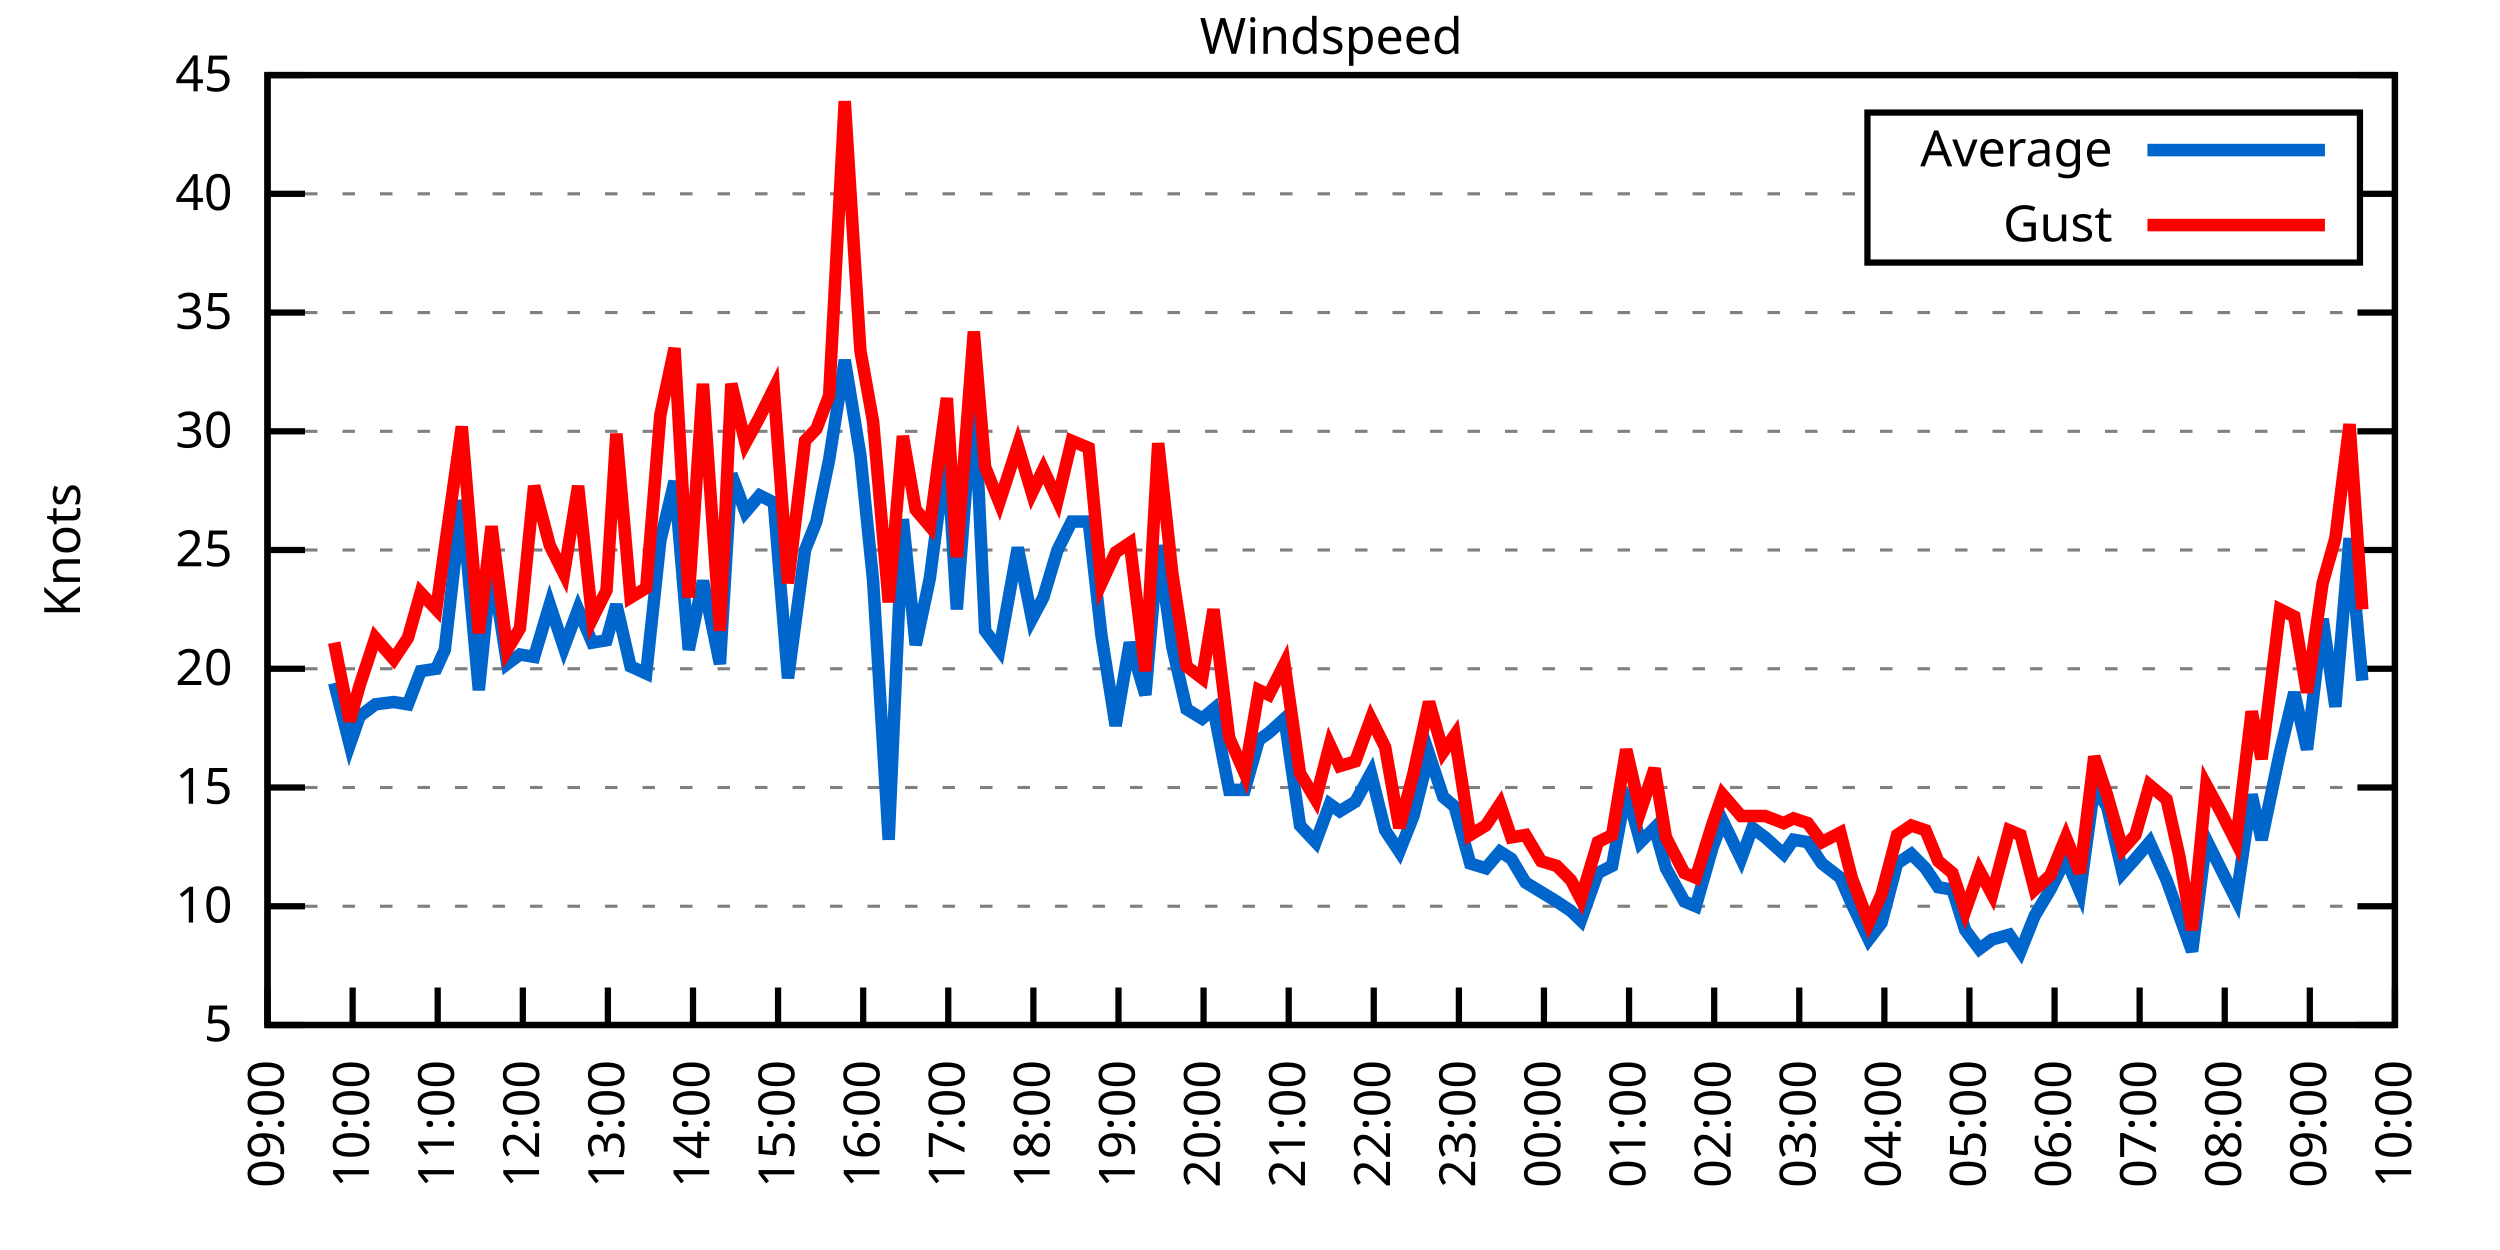
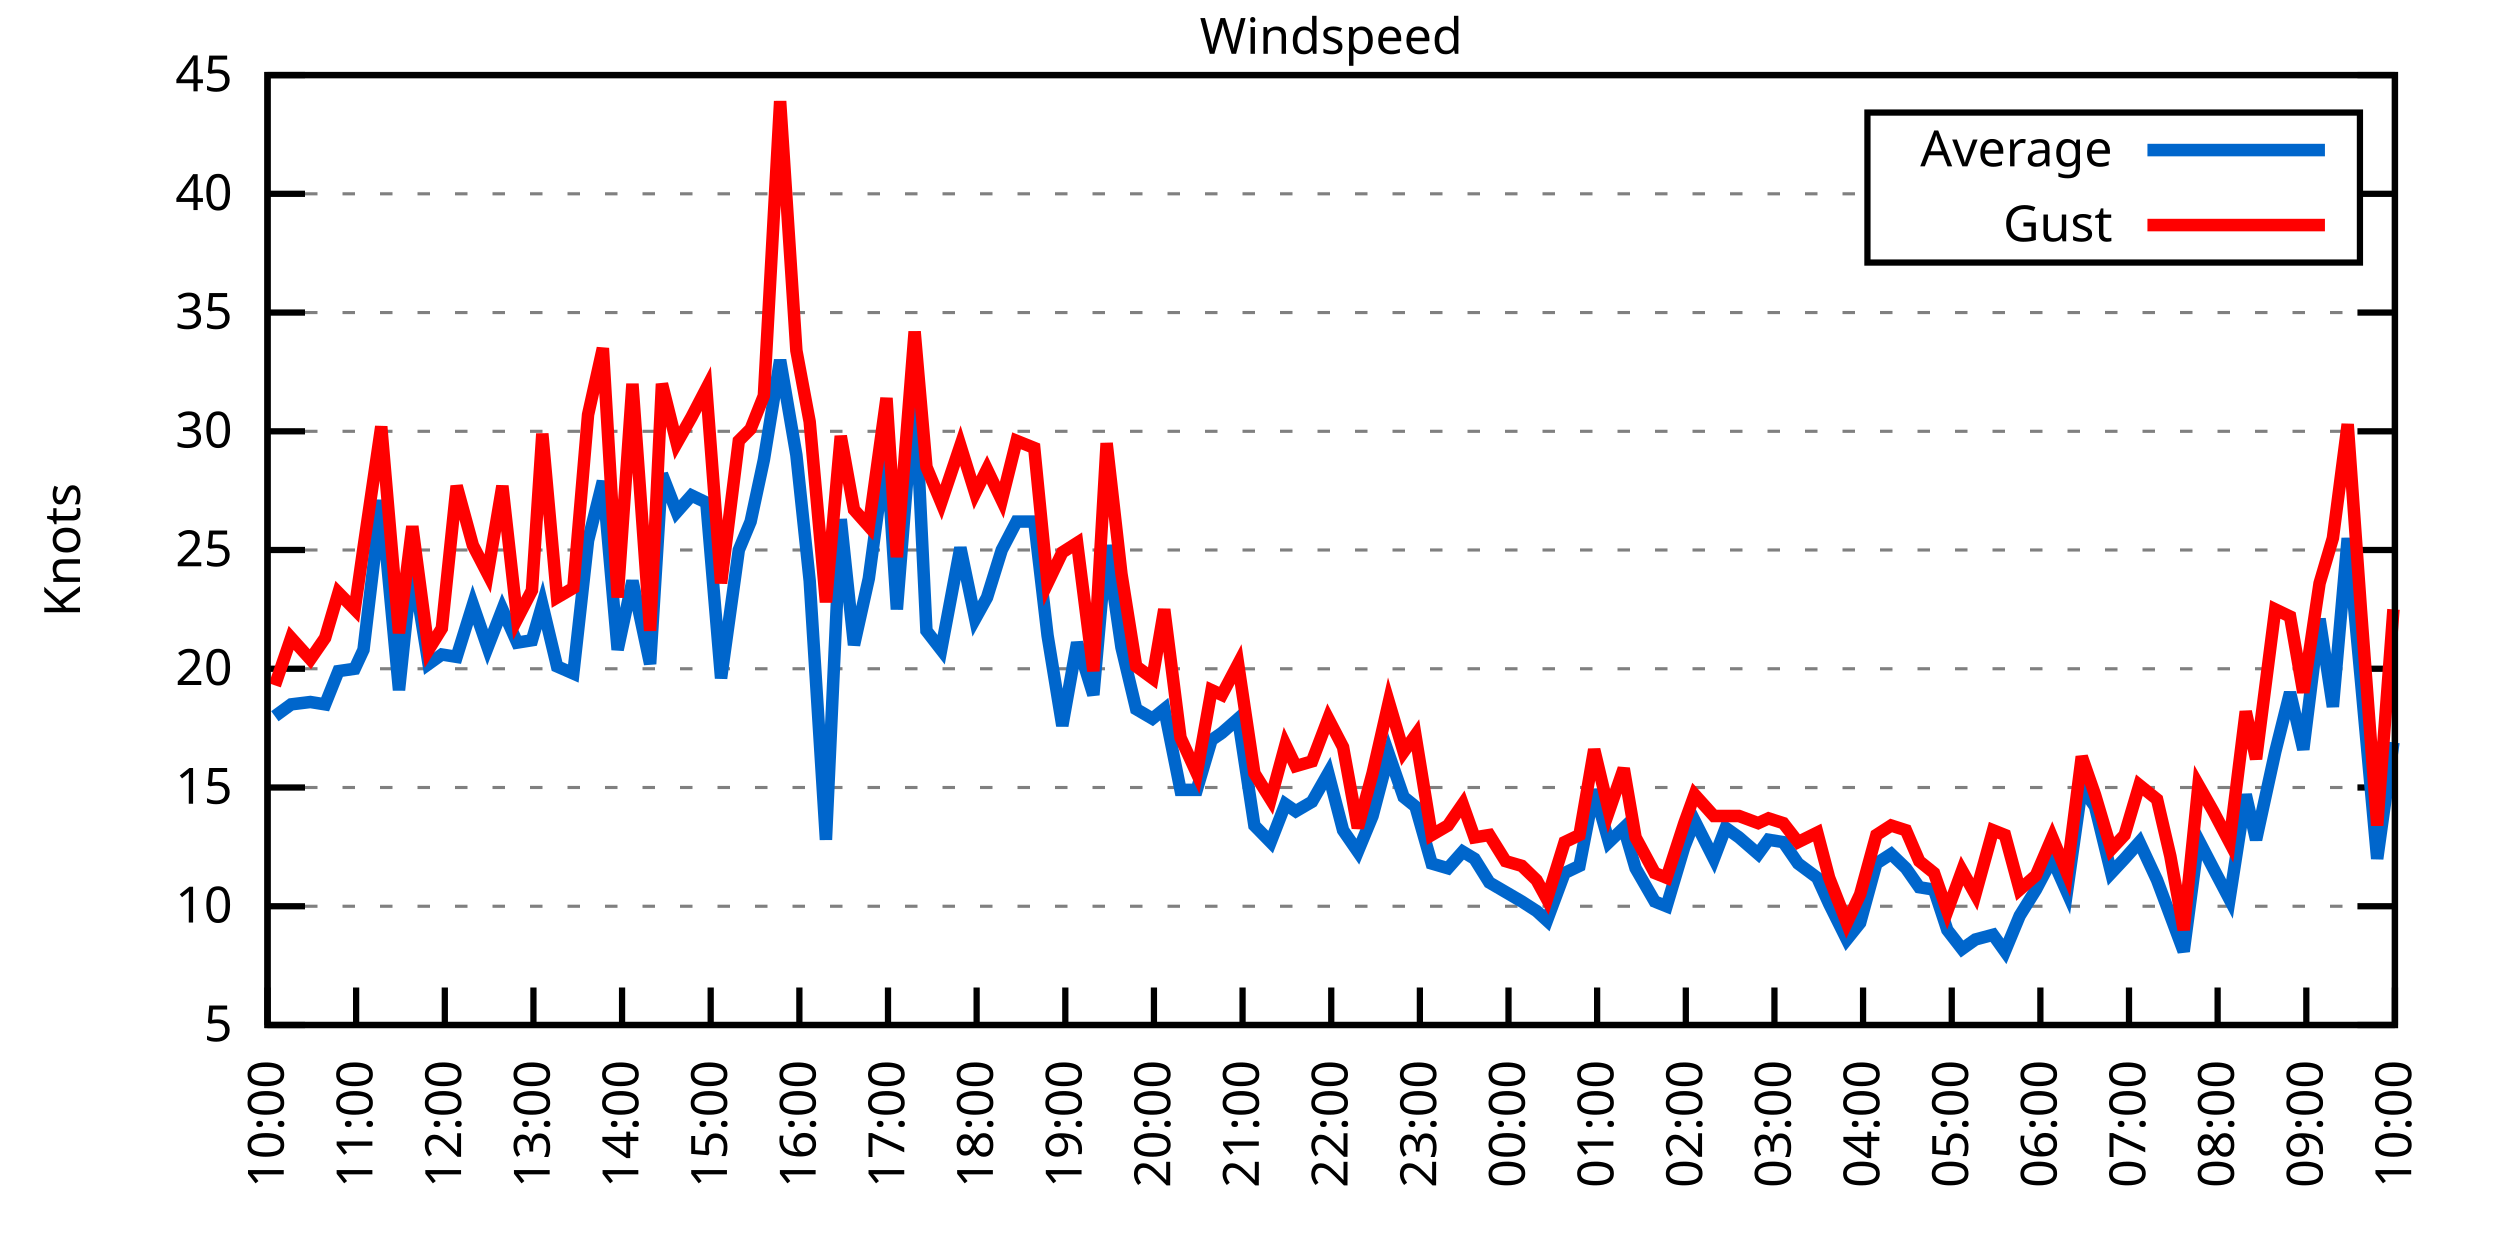
<svg xmlns="http://www.w3.org/2000/svg" xmlns:xlink="http://www.w3.org/1999/xlink" width="400" height="200" viewBox="0 0 400 200">
  <g id="gnuplot_canvas">
    <rect x="0" y="0" width="400" height="200" fill="none" />
    <defs>
      <circle id="gpDot" r="0.5" stroke-width="0.5" stroke="currentColor" />
      <path id="gpPt0" stroke-width="0.333" stroke="currentColor" d="M-1,0 h2 M0,-1 v2" />
      <path id="gpPt1" stroke-width="0.333" stroke="currentColor" d="M-1,-1 L1,1 M1,-1 L-1,1" />
      <path id="gpPt2" stroke-width="0.333" stroke="currentColor" d="M-1,0 L1,0 M0,-1 L0,1 M-1,-1 L1,1 M-1,1 L1,-1" />
      <rect id="gpPt3" stroke-width="0.333" stroke="currentColor" x="-1" y="-1" width="2" height="2" />
      <rect id="gpPt4" stroke-width="0.333" stroke="currentColor" fill="currentColor" x="-1" y="-1" width="2" height="2" />
      <circle id="gpPt5" stroke-width="0.333" stroke="currentColor" cx="0" cy="0" r="1" />
      <use xlink:href="#gpPt5" id="gpPt6" fill="currentColor" stroke="none" />
      <path id="gpPt7" stroke-width="0.333" stroke="currentColor" d="M0,-1.33 L-1.33,0.67 L1.33,0.67 z" />
      <use xlink:href="#gpPt7" id="gpPt8" fill="currentColor" stroke="none" />
      <use xlink:href="#gpPt7" id="gpPt9" stroke="currentColor" transform="rotate(180)" />
      <use xlink:href="#gpPt9" id="gpPt10" fill="currentColor" stroke="none" />
      <use xlink:href="#gpPt3" id="gpPt11" stroke="currentColor" transform="rotate(45)" />
      <use xlink:href="#gpPt11" id="gpPt12" fill="currentColor" stroke="none" />
      <path id="gpPt13" stroke-width="0.333" stroke="currentColor" d="M0,1.330 L1.265,0.411 L0.782,-1.067 L-0.782,-1.076 L-1.265,0.411 z" />
      <use xlink:href="#gpPt13" id="gpPt14" fill="currentColor" stroke="none" />
      <filter id="textbox" filterUnits="objectBoundingBox" x="0" y="0" height="1" width="1">
        <feFlood flood-color="white" flood-opacity="1" result="bgnd" />
        <feComposite in="SourceGraphic" in2="bgnd" operator="atop" />
      </filter>
      <filter id="greybox" filterUnits="objectBoundingBox" x="0" y="0" height="1" width="1">
        <feFlood flood-color="lightgrey" flood-opacity="1" result="grey" />
        <feComposite in="SourceGraphic" in2="grey" operator="atop" />
      </filter>
    </defs>
    <g fill="none" color="white" stroke="currentColor" stroke-width="1.00" stroke-linecap="butt" stroke-linejoin="miter">
</g>
    <g fill="none" color="black" stroke="currentColor" stroke-width="1.00" stroke-linecap="butt" stroke-linejoin="miter">
      <g stroke="none" shape-rendering="crispEdges">
        <polygon fill="rgb(255, 255, 255)" points="42.80,164.00 383.18,164.00 383.18,12.02 42.80,12.02 " />
      </g>
    </g>
    <g fill="none" color="black" stroke="currentColor" stroke-width="1.00" stroke-linecap="butt" stroke-linejoin="miter">
</g>
    <g fill="none" color="black" stroke="black" stroke-width="0.50" stroke-linecap="butt" stroke-linejoin="miter">
</g>
    <g fill="none" color="gray" stroke="currentColor" stroke-width="0.50" stroke-linecap="butt" stroke-linejoin="miter">
      <path stroke="gray" stroke-dasharray="2,4" class="gridline" d="M42.80,164.00 L383.19,164.00  " />
    </g>
    <g fill="none" color="gray" stroke="gray" stroke-width="1.00" stroke-linecap="butt" stroke-linejoin="miter">
</g>
    <g fill="none" color="black" stroke="currentColor" stroke-width="1.00" stroke-linecap="butt" stroke-linejoin="miter">
      <path stroke="black" d="M42.80,164.00 L48.80,164.00 M383.19,164.00 L377.19,164.00  " />
      <g transform="translate(37.20,166.60)" stroke="none" fill="black" font-family="Sans" font-size="8.00" text-anchor="end">
        <text>
          <tspan font-family="Sans"> 5</tspan>
        </text>
      </g>
    </g>
    <g fill="none" color="black" stroke="currentColor" stroke-width="1.00" stroke-linecap="butt" stroke-linejoin="miter">
</g>
    <g fill="none" color="black" stroke="black" stroke-width="0.50" stroke-linecap="butt" stroke-linejoin="miter">
</g>
    <g fill="none" color="gray" stroke="currentColor" stroke-width="0.50" stroke-linecap="butt" stroke-linejoin="miter">
      <path stroke="gray" stroke-dasharray="2,4" class="gridline" d="M42.80,145.00 L383.19,145.00  " />
    </g>
    <g fill="none" color="gray" stroke="gray" stroke-width="1.00" stroke-linecap="butt" stroke-linejoin="miter">
</g>
    <g fill="none" color="black" stroke="currentColor" stroke-width="1.00" stroke-linecap="butt" stroke-linejoin="miter">
      <path stroke="black" d="M42.80,145.00 L48.80,145.00 M383.19,145.00 L377.19,145.00  " />
      <g transform="translate(37.20,147.60)" stroke="none" fill="black" font-family="Sans" font-size="8.00" text-anchor="end">
        <text>
          <tspan font-family="Sans"> 10</tspan>
        </text>
      </g>
    </g>
    <g fill="none" color="black" stroke="currentColor" stroke-width="1.00" stroke-linecap="butt" stroke-linejoin="miter">
</g>
    <g fill="none" color="black" stroke="black" stroke-width="0.50" stroke-linecap="butt" stroke-linejoin="miter">
</g>
    <g fill="none" color="gray" stroke="currentColor" stroke-width="0.50" stroke-linecap="butt" stroke-linejoin="miter">
      <path stroke="gray" stroke-dasharray="2,4" class="gridline" d="M42.80,126.00 L383.19,126.00  " />
    </g>
    <g fill="none" color="gray" stroke="gray" stroke-width="1.00" stroke-linecap="butt" stroke-linejoin="miter">
</g>
    <g fill="none" color="black" stroke="currentColor" stroke-width="1.00" stroke-linecap="butt" stroke-linejoin="miter">
      <path stroke="black" d="M42.80,126.00 L48.80,126.00 M383.19,126.00 L377.19,126.00  " />
      <g transform="translate(37.20,128.60)" stroke="none" fill="black" font-family="Sans" font-size="8.00" text-anchor="end">
        <text>
          <tspan font-family="Sans"> 15</tspan>
        </text>
      </g>
    </g>
    <g fill="none" color="black" stroke="currentColor" stroke-width="1.00" stroke-linecap="butt" stroke-linejoin="miter">
</g>
    <g fill="none" color="black" stroke="black" stroke-width="0.50" stroke-linecap="butt" stroke-linejoin="miter">
</g>
    <g fill="none" color="gray" stroke="currentColor" stroke-width="0.50" stroke-linecap="butt" stroke-linejoin="miter">
      <path stroke="gray" stroke-dasharray="2,4" class="gridline" d="M42.80,107.00 L383.19,107.00  " />
    </g>
    <g fill="none" color="gray" stroke="gray" stroke-width="1.00" stroke-linecap="butt" stroke-linejoin="miter">
</g>
    <g fill="none" color="black" stroke="currentColor" stroke-width="1.00" stroke-linecap="butt" stroke-linejoin="miter">
      <path stroke="black" d="M42.80,107.00 L48.80,107.00 M383.19,107.00 L377.19,107.00  " />
      <g transform="translate(37.20,109.60)" stroke="none" fill="black" font-family="Sans" font-size="8.00" text-anchor="end">
        <text>
          <tspan font-family="Sans"> 20</tspan>
        </text>
      </g>
    </g>
    <g fill="none" color="black" stroke="currentColor" stroke-width="1.00" stroke-linecap="butt" stroke-linejoin="miter">
</g>
    <g fill="none" color="black" stroke="black" stroke-width="0.50" stroke-linecap="butt" stroke-linejoin="miter">
</g>
    <g fill="none" color="gray" stroke="currentColor" stroke-width="0.50" stroke-linecap="butt" stroke-linejoin="miter">
      <path stroke="gray" stroke-dasharray="2,4" class="gridline" d="M42.80,88.00 L383.19,88.00  " />
    </g>
    <g fill="none" color="gray" stroke="gray" stroke-width="1.00" stroke-linecap="butt" stroke-linejoin="miter">
</g>
    <g fill="none" color="black" stroke="currentColor" stroke-width="1.00" stroke-linecap="butt" stroke-linejoin="miter">
      <path stroke="black" d="M42.80,88.00 L48.80,88.00 M383.19,88.00 L377.19,88.00  " />
      <g transform="translate(37.20,90.60)" stroke="none" fill="black" font-family="Sans" font-size="8.00" text-anchor="end">
        <text>
          <tspan font-family="Sans"> 25</tspan>
        </text>
      </g>
    </g>
    <g fill="none" color="black" stroke="currentColor" stroke-width="1.00" stroke-linecap="butt" stroke-linejoin="miter">
</g>
    <g fill="none" color="black" stroke="black" stroke-width="0.50" stroke-linecap="butt" stroke-linejoin="miter">
</g>
    <g fill="none" color="gray" stroke="currentColor" stroke-width="0.50" stroke-linecap="butt" stroke-linejoin="miter">
      <path stroke="gray" stroke-dasharray="2,4" class="gridline" d="M42.80,69.01 L383.19,69.01  " />
    </g>
    <g fill="none" color="gray" stroke="gray" stroke-width="1.00" stroke-linecap="butt" stroke-linejoin="miter">
</g>
    <g fill="none" color="black" stroke="currentColor" stroke-width="1.00" stroke-linecap="butt" stroke-linejoin="miter">
      <path stroke="black" d="M42.80,69.01 L48.80,69.01 M383.19,69.01 L377.19,69.01  " />
      <g transform="translate(37.20,71.61)" stroke="none" fill="black" font-family="Sans" font-size="8.00" text-anchor="end">
        <text>
          <tspan font-family="Sans"> 30</tspan>
        </text>
      </g>
    </g>
    <g fill="none" color="black" stroke="currentColor" stroke-width="1.00" stroke-linecap="butt" stroke-linejoin="miter">
</g>
    <g fill="none" color="black" stroke="black" stroke-width="0.50" stroke-linecap="butt" stroke-linejoin="miter">
</g>
    <g fill="none" color="gray" stroke="currentColor" stroke-width="0.50" stroke-linecap="butt" stroke-linejoin="miter">
      <path stroke="gray" stroke-dasharray="2,4" class="gridline" d="M42.80,50.01 L383.19,50.01  " />
    </g>
    <g fill="none" color="gray" stroke="gray" stroke-width="1.00" stroke-linecap="butt" stroke-linejoin="miter">
</g>
    <g fill="none" color="black" stroke="currentColor" stroke-width="1.00" stroke-linecap="butt" stroke-linejoin="miter">
      <path stroke="black" d="M42.80,50.01 L48.80,50.01 M383.19,50.01 L377.19,50.01  " />
      <g transform="translate(37.20,52.61)" stroke="none" fill="black" font-family="Sans" font-size="8.00" text-anchor="end">
        <text>
          <tspan font-family="Sans"> 35</tspan>
        </text>
      </g>
    </g>
    <g fill="none" color="black" stroke="currentColor" stroke-width="1.00" stroke-linecap="butt" stroke-linejoin="miter">
</g>
    <g fill="none" color="black" stroke="black" stroke-width="0.50" stroke-linecap="butt" stroke-linejoin="miter">
</g>
    <g fill="none" color="gray" stroke="currentColor" stroke-width="0.50" stroke-linecap="butt" stroke-linejoin="miter">
      <path stroke="gray" stroke-dasharray="2,4" class="gridline" d="M42.80,31.01 L298.79,31.01 M377.59,31.01 L383.19,31.01  " />
    </g>
    <g fill="none" color="gray" stroke="gray" stroke-width="1.00" stroke-linecap="butt" stroke-linejoin="miter">
</g>
    <g fill="none" color="black" stroke="currentColor" stroke-width="1.00" stroke-linecap="butt" stroke-linejoin="miter">
      <path stroke="black" d="M42.80,31.01 L48.80,31.01 M383.19,31.01 L377.19,31.01  " />
      <g transform="translate(37.20,33.61)" stroke="none" fill="black" font-family="Sans" font-size="8.00" text-anchor="end">
        <text>
          <tspan font-family="Sans"> 40</tspan>
        </text>
      </g>
    </g>
    <g fill="none" color="black" stroke="currentColor" stroke-width="1.00" stroke-linecap="butt" stroke-linejoin="miter">
</g>
    <g fill="none" color="black" stroke="black" stroke-width="0.50" stroke-linecap="butt" stroke-linejoin="miter">
</g>
    <g fill="none" color="gray" stroke="currentColor" stroke-width="0.50" stroke-linecap="butt" stroke-linejoin="miter">
      <path stroke="gray" stroke-dasharray="2,4" class="gridline" d="M42.80,12.01 L383.19,12.01  " />
    </g>
    <g fill="none" color="gray" stroke="gray" stroke-width="1.00" stroke-linecap="butt" stroke-linejoin="miter">
</g>
    <g fill="none" color="black" stroke="currentColor" stroke-width="1.00" stroke-linecap="butt" stroke-linejoin="miter">
      <path stroke="black" d="M42.80,12.01 L48.80,12.01 M383.19,12.01 L377.19,12.01  " />
      <g transform="translate(37.20,14.61)" stroke="none" fill="black" font-family="Sans" font-size="8.00" text-anchor="end">
        <text>
          <tspan font-family="Sans"> 45</tspan>
        </text>
      </g>
    </g>
    <g fill="none" color="black" stroke="currentColor" stroke-width="1.00" stroke-linecap="butt" stroke-linejoin="miter">
      <path stroke="black" d="M42.80,164.00 L42.80,158.00  " />
      <g transform="translate(45.40,169.60) rotate(270.00)" stroke="none" fill="black" font-family="Sans" font-size="8.00" text-anchor="end">
        <text>
-           <tspan font-family="Sans">09:00</tspan>
-         </text>
-       </g>
-     </g>
-     <g fill="none" color="black" stroke="currentColor" stroke-width="1.00" stroke-linecap="butt" stroke-linejoin="miter">
-       <path stroke="black" d="M56.42,164.00 L56.42,158.00  " />
-       <g transform="translate(59.02,169.60) rotate(270.00)" stroke="none" fill="black" font-family="Sans" font-size="8.00" text-anchor="end">
-         <text>
          <tspan font-family="Sans">10:00</tspan>
        </text>
      </g>
    </g>
    <g fill="none" color="black" stroke="currentColor" stroke-width="1.00" stroke-linecap="butt" stroke-linejoin="miter">
-       <path stroke="black" d="M70.03,164.00 L70.03,158.00  " />
-       <g transform="translate(72.63,169.60) rotate(270.00)" stroke="none" fill="black" font-family="Sans" font-size="8.00" text-anchor="end">
+       <path stroke="black" d="M56.98,164.00 L56.98,158.00  " />
+       <g transform="translate(59.58,169.60) rotate(270.00)" stroke="none" fill="black" font-family="Sans" font-size="8.00" text-anchor="end">
        <text>
          <tspan font-family="Sans">11:00</tspan>
        </text>
      </g>
    </g>
    <g fill="none" color="black" stroke="currentColor" stroke-width="1.00" stroke-linecap="butt" stroke-linejoin="miter">
-       <path stroke="black" d="M83.65,164.00 L83.65,158.00  " />
-       <g transform="translate(86.25,169.60) rotate(270.00)" stroke="none" fill="black" font-family="Sans" font-size="8.00" text-anchor="end">
+       <path stroke="black" d="M71.17,164.00 L71.17,158.00  " />
+       <g transform="translate(73.77,169.60) rotate(270.00)" stroke="none" fill="black" font-family="Sans" font-size="8.00" text-anchor="end">
        <text>
          <tspan font-family="Sans">12:00</tspan>
        </text>
      </g>
    </g>
    <g fill="none" color="black" stroke="currentColor" stroke-width="1.00" stroke-linecap="butt" stroke-linejoin="miter">
-       <path stroke="black" d="M97.26,164.00 L97.26,158.00  " />
-       <g transform="translate(99.86,169.60) rotate(270.00)" stroke="none" fill="black" font-family="Sans" font-size="8.00" text-anchor="end">
+       <path stroke="black" d="M85.35,164.00 L85.35,158.00  " />
+       <g transform="translate(87.95,169.60) rotate(270.00)" stroke="none" fill="black" font-family="Sans" font-size="8.00" text-anchor="end">
        <text>
          <tspan font-family="Sans">13:00</tspan>
        </text>
      </g>
    </g>
    <g fill="none" color="black" stroke="currentColor" stroke-width="1.00" stroke-linecap="butt" stroke-linejoin="miter">
-       <path stroke="black" d="M110.88,164.00 L110.88,158.00  " />
-       <g transform="translate(113.48,169.60) rotate(270.00)" stroke="none" fill="black" font-family="Sans" font-size="8.00" text-anchor="end">
+       <path stroke="black" d="M99.53,164.00 L99.53,158.00  " />
+       <g transform="translate(102.13,169.60) rotate(270.00)" stroke="none" fill="black" font-family="Sans" font-size="8.00" text-anchor="end">
        <text>
          <tspan font-family="Sans">14:00</tspan>
        </text>
      </g>
    </g>
    <g fill="none" color="black" stroke="currentColor" stroke-width="1.00" stroke-linecap="butt" stroke-linejoin="miter">
-       <path stroke="black" d="M124.49,164.00 L124.49,158.00  " />
-       <g transform="translate(127.09,169.60) rotate(270.00)" stroke="none" fill="black" font-family="Sans" font-size="8.00" text-anchor="end">
+       <path stroke="black" d="M113.71,164.00 L113.71,158.00  " />
+       <g transform="translate(116.31,169.60) rotate(270.00)" stroke="none" fill="black" font-family="Sans" font-size="8.00" text-anchor="end">
        <text>
          <tspan font-family="Sans">15:00</tspan>
        </text>
      </g>
    </g>
    <g fill="none" color="black" stroke="currentColor" stroke-width="1.00" stroke-linecap="butt" stroke-linejoin="miter">
-       <path stroke="black" d="M138.11,164.00 L138.11,158.00  " />
-       <g transform="translate(140.71,169.60) rotate(270.00)" stroke="none" fill="black" font-family="Sans" font-size="8.00" text-anchor="end">
+       <path stroke="black" d="M127.90,164.00 L127.90,158.00  " />
+       <g transform="translate(130.50,169.60) rotate(270.00)" stroke="none" fill="black" font-family="Sans" font-size="8.00" text-anchor="end">
        <text>
          <tspan font-family="Sans">16:00</tspan>
        </text>
      </g>
    </g>
    <g fill="none" color="black" stroke="currentColor" stroke-width="1.00" stroke-linecap="butt" stroke-linejoin="miter">
-       <path stroke="black" d="M151.72,164.00 L151.72,158.00  " />
-       <g transform="translate(154.32,169.60) rotate(270.00)" stroke="none" fill="black" font-family="Sans" font-size="8.00" text-anchor="end">
+       <path stroke="black" d="M142.08,164.00 L142.08,158.00  " />
+       <g transform="translate(144.68,169.60) rotate(270.00)" stroke="none" fill="black" font-family="Sans" font-size="8.00" text-anchor="end">
        <text>
          <tspan font-family="Sans">17:00</tspan>
        </text>
      </g>
    </g>
    <g fill="none" color="black" stroke="currentColor" stroke-width="1.00" stroke-linecap="butt" stroke-linejoin="miter">
-       <path stroke="black" d="M165.34,164.00 L165.34,158.00  " />
-       <g transform="translate(167.94,169.60) rotate(270.00)" stroke="none" fill="black" font-family="Sans" font-size="8.00" text-anchor="end">
+       <path stroke="black" d="M156.26,164.00 L156.26,158.00  " />
+       <g transform="translate(158.86,169.60) rotate(270.00)" stroke="none" fill="black" font-family="Sans" font-size="8.00" text-anchor="end">
        <text>
          <tspan font-family="Sans">18:00</tspan>
        </text>
      </g>
    </g>
    <g fill="none" color="black" stroke="currentColor" stroke-width="1.00" stroke-linecap="butt" stroke-linejoin="miter">
-       <path stroke="black" d="M178.96,164.00 L178.96,158.00  " />
-       <g transform="translate(181.56,169.60) rotate(270.00)" stroke="none" fill="black" font-family="Sans" font-size="8.00" text-anchor="end">
+       <path stroke="black" d="M170.45,164.00 L170.45,158.00  " />
+       <g transform="translate(173.05,169.60) rotate(270.00)" stroke="none" fill="black" font-family="Sans" font-size="8.00" text-anchor="end">
        <text>
          <tspan font-family="Sans">19:00</tspan>
        </text>
      </g>
    </g>
    <g fill="none" color="black" stroke="currentColor" stroke-width="1.00" stroke-linecap="butt" stroke-linejoin="miter">
-       <path stroke="black" d="M192.57,164.00 L192.57,158.00  " />
-       <g transform="translate(195.17,169.60) rotate(270.00)" stroke="none" fill="black" font-family="Sans" font-size="8.00" text-anchor="end">
+       <path stroke="black" d="M184.63,164.00 L184.63,158.00  " />
+       <g transform="translate(187.23,169.60) rotate(270.00)" stroke="none" fill="black" font-family="Sans" font-size="8.00" text-anchor="end">
        <text>
          <tspan font-family="Sans">20:00</tspan>
        </text>
      </g>
    </g>
    <g fill="none" color="black" stroke="currentColor" stroke-width="1.00" stroke-linecap="butt" stroke-linejoin="miter">
-       <path stroke="black" d="M206.19,164.00 L206.19,158.00  " />
-       <g transform="translate(208.79,169.60) rotate(270.00)" stroke="none" fill="black" font-family="Sans" font-size="8.00" text-anchor="end">
+       <path stroke="black" d="M198.81,164.00 L198.81,158.00  " />
+       <g transform="translate(201.41,169.60) rotate(270.00)" stroke="none" fill="black" font-family="Sans" font-size="8.00" text-anchor="end">
        <text>
          <tspan font-family="Sans">21:00</tspan>
        </text>
      </g>
    </g>
    <g fill="none" color="black" stroke="currentColor" stroke-width="1.00" stroke-linecap="butt" stroke-linejoin="miter">
-       <path stroke="black" d="M219.80,164.00 L219.80,158.00  " />
-       <g transform="translate(222.40,169.60) rotate(270.00)" stroke="none" fill="black" font-family="Sans" font-size="8.00" text-anchor="end">
+       <path stroke="black" d="M213.00,164.00 L213.00,158.00  " />
+       <g transform="translate(215.60,169.60) rotate(270.00)" stroke="none" fill="black" font-family="Sans" font-size="8.00" text-anchor="end">
        <text>
          <tspan font-family="Sans">22:00</tspan>
        </text>
      </g>
    </g>
    <g fill="none" color="black" stroke="currentColor" stroke-width="1.00" stroke-linecap="butt" stroke-linejoin="miter">
-       <path stroke="black" d="M233.42,164.00 L233.42,158.00  " />
-       <g transform="translate(236.02,169.60) rotate(270.00)" stroke="none" fill="black" font-family="Sans" font-size="8.00" text-anchor="end">
+       <path stroke="black" d="M227.18,164.00 L227.18,158.00  " />
+       <g transform="translate(229.78,169.60) rotate(270.00)" stroke="none" fill="black" font-family="Sans" font-size="8.00" text-anchor="end">
        <text>
          <tspan font-family="Sans">23:00</tspan>
        </text>
      </g>
    </g>
    <g fill="none" color="black" stroke="currentColor" stroke-width="1.00" stroke-linecap="butt" stroke-linejoin="miter">
-       <path stroke="black" d="M247.03,164.00 L247.03,158.00  " />
-       <g transform="translate(249.63,169.60) rotate(270.00)" stroke="none" fill="black" font-family="Sans" font-size="8.00" text-anchor="end">
+       <path stroke="black" d="M241.36,164.00 L241.36,158.00  " />
+       <g transform="translate(243.96,169.60) rotate(270.00)" stroke="none" fill="black" font-family="Sans" font-size="8.00" text-anchor="end">
        <text>
          <tspan font-family="Sans">00:00</tspan>
        </text>
      </g>
    </g>
    <g fill="none" color="black" stroke="currentColor" stroke-width="1.00" stroke-linecap="butt" stroke-linejoin="miter">
-       <path stroke="black" d="M260.65,164.00 L260.65,158.00  " />
-       <g transform="translate(263.25,169.60) rotate(270.00)" stroke="none" fill="black" font-family="Sans" font-size="8.00" text-anchor="end">
+       <path stroke="black" d="M255.54,164.00 L255.54,158.00  " />
+       <g transform="translate(258.14,169.60) rotate(270.00)" stroke="none" fill="black" font-family="Sans" font-size="8.00" text-anchor="end">
        <text>
          <tspan font-family="Sans">01:00</tspan>
        </text>
      </g>
    </g>
    <g fill="none" color="black" stroke="currentColor" stroke-width="1.00" stroke-linecap="butt" stroke-linejoin="miter">
-       <path stroke="black" d="M274.27,164.00 L274.27,158.00  " />
-       <g transform="translate(276.87,169.60) rotate(270.00)" stroke="none" fill="black" font-family="Sans" font-size="8.00" text-anchor="end">
+       <path stroke="black" d="M269.73,164.00 L269.73,158.00  " />
+       <g transform="translate(272.33,169.60) rotate(270.00)" stroke="none" fill="black" font-family="Sans" font-size="8.00" text-anchor="end">
        <text>
          <tspan font-family="Sans">02:00</tspan>
        </text>
      </g>
    </g>
    <g fill="none" color="black" stroke="currentColor" stroke-width="1.00" stroke-linecap="butt" stroke-linejoin="miter">
-       <path stroke="black" d="M287.88,164.00 L287.88,158.00  " />
-       <g transform="translate(290.48,169.60) rotate(270.00)" stroke="none" fill="black" font-family="Sans" font-size="8.00" text-anchor="end">
+       <path stroke="black" d="M283.91,164.00 L283.91,158.00  " />
+       <g transform="translate(286.51,169.60) rotate(270.00)" stroke="none" fill="black" font-family="Sans" font-size="8.00" text-anchor="end">
        <text>
          <tspan font-family="Sans">03:00</tspan>
        </text>
      </g>
    </g>
    <g fill="none" color="black" stroke="currentColor" stroke-width="1.00" stroke-linecap="butt" stroke-linejoin="miter">
-       <path stroke="black" d="M301.50,164.00 L301.50,158.00  " />
-       <g transform="translate(304.10,169.60) rotate(270.00)" stroke="none" fill="black" font-family="Sans" font-size="8.00" text-anchor="end">
+       <path stroke="black" d="M298.09,164.00 L298.09,158.00  " />
+       <g transform="translate(300.69,169.60) rotate(270.00)" stroke="none" fill="black" font-family="Sans" font-size="8.00" text-anchor="end">
        <text>
          <tspan font-family="Sans">04:00</tspan>
        </text>
      </g>
    </g>
    <g fill="none" color="black" stroke="currentColor" stroke-width="1.00" stroke-linecap="butt" stroke-linejoin="miter">
-       <path stroke="black" d="M315.11,164.00 L315.11,158.00  " />
-       <g transform="translate(317.71,169.60) rotate(270.00)" stroke="none" fill="black" font-family="Sans" font-size="8.00" text-anchor="end">
+       <path stroke="black" d="M312.28,164.00 L312.28,158.00  " />
+       <g transform="translate(314.88,169.60) rotate(270.00)" stroke="none" fill="black" font-family="Sans" font-size="8.00" text-anchor="end">
        <text>
          <tspan font-family="Sans">05:00</tspan>
        </text>
      </g>
    </g>
    <g fill="none" color="black" stroke="currentColor" stroke-width="1.00" stroke-linecap="butt" stroke-linejoin="miter">
-       <path stroke="black" d="M328.73,164.00 L328.73,158.00  " />
-       <g transform="translate(331.33,169.60) rotate(270.00)" stroke="none" fill="black" font-family="Sans" font-size="8.00" text-anchor="end">
+       <path stroke="black" d="M326.46,164.00 L326.46,158.00  " />
+       <g transform="translate(329.06,169.60) rotate(270.00)" stroke="none" fill="black" font-family="Sans" font-size="8.00" text-anchor="end">
        <text>
          <tspan font-family="Sans">06:00</tspan>
        </text>
      </g>
    </g>
    <g fill="none" color="black" stroke="currentColor" stroke-width="1.00" stroke-linecap="butt" stroke-linejoin="miter">
-       <path stroke="black" d="M342.34,164.00 L342.34,158.00  " />
-       <g transform="translate(344.94,169.60) rotate(270.00)" stroke="none" fill="black" font-family="Sans" font-size="8.00" text-anchor="end">
+       <path stroke="black" d="M340.64,164.00 L340.64,158.00  " />
+       <g transform="translate(343.24,169.60) rotate(270.00)" stroke="none" fill="black" font-family="Sans" font-size="8.00" text-anchor="end">
        <text>
          <tspan font-family="Sans">07:00</tspan>
        </text>
      </g>
    </g>
    <g fill="none" color="black" stroke="currentColor" stroke-width="1.00" stroke-linecap="butt" stroke-linejoin="miter">
-       <path stroke="black" d="M355.96,164.00 L355.96,158.00  " />
-       <g transform="translate(358.56,169.60) rotate(270.00)" stroke="none" fill="black" font-family="Sans" font-size="8.00" text-anchor="end">
+       <path stroke="black" d="M354.82,164.00 L354.82,158.00  " />
+       <g transform="translate(357.42,169.60) rotate(270.00)" stroke="none" fill="black" font-family="Sans" font-size="8.00" text-anchor="end">
        <text>
          <tspan font-family="Sans">08:00</tspan>
        </text>
      </g>
    </g>
    <g fill="none" color="black" stroke="currentColor" stroke-width="1.00" stroke-linecap="butt" stroke-linejoin="miter">
-       <path stroke="black" d="M369.57,164.00 L369.57,158.00  " />
-       <g transform="translate(372.17,169.60) rotate(270.00)" stroke="none" fill="black" font-family="Sans" font-size="8.00" text-anchor="end">
+       <path stroke="black" d="M369.01,164.00 L369.01,158.00  " />
+       <g transform="translate(371.61,169.60) rotate(270.00)" stroke="none" fill="black" font-family="Sans" font-size="8.00" text-anchor="end">
        <text>
          <tspan font-family="Sans">09:00</tspan>
        </text>
      </g>
    </g>
    <g fill="none" color="black" stroke="currentColor" stroke-width="1.00" stroke-linecap="butt" stroke-linejoin="miter">
      <path stroke="black" d="M383.19,164.00 L383.19,158.00  " />
      <g transform="translate(385.79,169.60) rotate(270.00)" stroke="none" fill="black" font-family="Sans" font-size="8.00" text-anchor="end">
        <text>
          <tspan font-family="Sans">10:00</tspan>
        </text>
      </g>
    </g>
    <g fill="none" color="black" stroke="currentColor" stroke-width="1.00" stroke-linecap="butt" stroke-linejoin="miter">
</g>
    <g fill="none" color="black" stroke="currentColor" stroke-width="1.00" stroke-linecap="butt" stroke-linejoin="miter">
      <path stroke="black" d="M42.80,12.01 L42.80,164.00 L383.19,164.00 L383.19,12.01 L42.80,12.01 Z  " />
    </g>
    <g fill="none" color="black" stroke="currentColor" stroke-width="1.00" stroke-linecap="butt" stroke-linejoin="miter">
</g>
    <g fill="none" color="black" stroke="currentColor" stroke-width="1.00" stroke-linecap="butt" stroke-linejoin="miter">
      <path stroke="black" d="M298.79,42.01 L298.79,18.01 L377.59,18.01 L377.59,42.01 L298.79,42.01 Z  " />
    </g>
    <g id="Windspeed_plot_1">
      <g fill="none" color="white" stroke="black" stroke-width="2.00" stroke-linecap="butt" stroke-linejoin="miter">
</g>
      <g fill="none" color="black" stroke="currentColor" stroke-width="2.00" stroke-linecap="butt" stroke-linejoin="miter">
        <g transform="translate(337.99,26.61)" stroke="none" fill="black" font-family="Sans" font-size="8.00" text-anchor="end">
          <text>
            <tspan font-family="Sans">Average</tspan>
          </text>
        </g>
      </g>
      <g fill="none" color="black" stroke="currentColor" stroke-width="2.00" stroke-linecap="butt" stroke-linejoin="miter">
-         <path stroke="rgb(  0, 102, 204)" d="M343.59,24.01 L371.99,24.01 M53.47,109.28 L55.96,119.16 L57.55,114.60 L60.05,112.70 L63.00,112.32 L65.27,112.70   L67.31,107.38 L69.80,107.00 L71.17,103.96 L73.89,80.03 L76.61,110.42 L78.65,90.28 L81.15,106.24 L83.19,104.72   L85.46,105.10 L87.96,96.74 L90.23,103.58 L92.50,97.50 L94.77,102.82 L97.04,102.44 L98.62,96.74 L100.89,106.62   L103.39,107.76 L105.66,86.49 L107.93,76.99 L110.20,103.96 L112.47,92.94 L115.19,106.24 L117.01,75.85 L119.27,81.93   L121.54,79.27 L123.81,80.41 L126.08,108.52 L128.81,88.00 L130.62,83.45 L132.66,73.57 L135.16,57.61 L137.66,72.81   L139.70,92.94 L142.19,134.36 L144.46,83.07 L146.51,103.20 L148.77,92.56 L151.50,71.67 L153.09,97.50 L155.81,61.79   L157.62,100.92 L159.89,103.96 L162.84,87.63 L165.11,99.02 L166.93,95.60 L169.20,88.00 L171.47,83.45 L174.19,83.45   L176.23,101.68 L178.50,116.12 L180.77,102.82 L183.27,111.18 L185.31,87.25 L187.58,103.58 L189.85,113.46 L192.34,114.98   L194.16,113.46 L196.66,126.38 L199.15,126.38 L201.42,118.40 L203.01,117.26 L205.51,114.98 L208.00,132.08 L210.50,134.74   L212.77,128.66 L214.36,129.80 L216.85,128.28 L219.35,123.72 L221.62,132.84 L223.89,136.26 L226.16,130.56 L228.65,120.68   L230.92,127.52 L232.74,129.04 L235.23,138.16 L237.73,138.92 L240.00,136.26 L241.81,137.40 L244.08,141.20 L246.58,142.72   L249.08,144.24 L251.35,145.76 L252.93,147.28 L255.66,139.68 L257.93,138.54 L260.20,126.38 L262.47,134.74 L264.73,132.46   L266.55,138.92 L269.50,144.24 L271.32,145.00 L274.04,135.50 L275.63,131.32 L278.58,137.40 L280.39,132.46 L282.43,133.98   L285.38,136.64 L286.97,134.36 L289.24,134.74 L291.51,138.16 L294.46,140.44 L296.28,144.62 L299.00,150.32 L301.04,147.66   L303.54,138.16 L305.81,136.64 L308.08,138.92 L310.12,141.96 L312.39,142.34 L314.43,148.80 L316.70,151.84 L318.74,150.32   L321.47,149.56 L323.28,152.22 L325.55,146.52 L328.05,142.34 L330.54,137.40 L332.81,142.72 L335.08,126.00 L337.12,129.04   L339.62,139.68 L341.66,137.40 L343.93,134.74 L346.65,140.82 L348.70,146.52 L350.74,152.22 L353.01,134.36 L355.28,138.92   L357.77,143.86 L360.27,127.14 L361.86,134.36 L364.81,120.30 L367.08,110.80 L369.12,119.92 L371.62,99.02 L373.66,113.08   L375.93,86.11 L377.97,108.90  " />
+         <path stroke="rgb(  0, 102, 204)" d="M343.59,24.01 L371.99,24.01 M43.98,114.60 L46.58,112.70 L49.66,112.32 L52.02,112.70 L54.15,107.38 L56.75,107.00   L58.16,103.96 L61.00,80.03 L63.84,110.42 L65.97,90.28 L68.57,106.24 L70.69,104.72 L73.06,105.10 L75.66,96.74   L78.02,103.58 L80.38,97.50 L82.75,102.82 L85.11,102.44 L86.77,96.74 L89.13,106.62 L91.73,107.76 L94.09,86.49   L96.46,76.99 L98.82,103.96 L101.19,92.94 L104.02,106.24 L105.91,75.85 L108.28,81.93 L110.64,79.27 L113.01,80.41   L115.37,108.52 L118.21,88.00 L120.10,83.45 L122.22,73.57 L124.82,57.61 L127.42,72.81 L129.55,92.94 L132.15,134.36   L134.52,83.07 L136.64,103.20 L139.01,92.56 L141.84,71.67 L143.50,97.50 L146.34,61.79 L148.23,100.92 L150.59,103.96   L153.66,87.63 L156.03,99.02 L157.92,95.60 L160.28,88.00 L162.65,83.45 L165.48,83.45 L167.61,101.68 L169.97,116.12   L172.34,102.82 L174.94,111.18 L177.06,87.25 L179.43,103.58 L181.79,113.46 L184.39,114.98 L186.28,113.46 L188.88,126.38   L191.48,126.38 L193.85,118.40 L195.50,117.26 L198.10,114.98 L200.70,132.08 L203.30,134.74 L205.67,128.66 L207.32,129.80   L209.92,128.28 L212.52,123.72 L214.89,132.84 L217.25,136.26 L219.61,130.56 L222.21,120.68 L224.58,127.52 L226.47,129.04   L229.07,138.16 L231.67,138.92 L234.03,136.26 L235.92,137.40 L238.29,141.20 L240.89,142.72 L243.49,144.24 L245.85,145.76   L247.51,147.28 L250.34,139.68 L252.71,138.54 L255.07,126.38 L257.43,134.74 L259.80,132.46 L261.69,138.92 L264.76,144.24   L266.65,145.00 L269.49,135.50 L271.14,131.32 L274.22,137.40 L276.11,132.46 L278.24,133.98 L281.31,136.64 L282.96,134.36   L285.33,134.74 L287.69,138.16 L290.76,140.44 L292.66,144.62 L295.49,150.32 L297.62,147.66 L300.22,138.16 L302.58,136.64   L304.95,138.92 L307.08,141.96 L309.44,142.34 L311.57,148.80 L313.93,151.84 L316.06,150.32 L318.89,149.56 L320.79,152.22   L323.15,146.52 L325.75,142.34 L328.35,137.40 L330.71,142.72 L333.08,126.00 L335.20,129.04 L337.80,139.68 L339.93,137.40   L342.30,134.74 L345.13,140.82 L347.26,146.52 L349.39,152.22 L351.75,134.36 L354.12,138.92 L356.72,143.86 L359.32,127.14   L360.97,134.36 L364.04,120.30 L366.41,110.80 L368.53,119.92 L371.13,99.02 L373.26,113.08 L375.63,86.11 L377.75,108.90   L380.35,137.40 L382.95,118.78  " />
      </g>
    </g>
    <g id="Windspeed_plot_2">
      <g fill="none" color="black" stroke="currentColor" stroke-width="2.00" stroke-linecap="butt" stroke-linejoin="miter">
        <g transform="translate(337.99,38.61)" stroke="none" fill="black" font-family="Sans" font-size="8.00" text-anchor="end">
          <text>
            <tspan font-family="Sans">Gust</tspan>
          </text>
        </g>
      </g>
      <g fill="none" color="black" stroke="currentColor" stroke-width="2.00" stroke-linecap="butt" stroke-linejoin="miter">
-         <path stroke="rgb(255,   0,   0)" d="M343.59,36.01 L371.99,36.01 M53.47,102.82 L55.96,115.36 L57.55,109.66 L60.05,102.06 L63.00,105.48 L65.27,102.06   L67.31,94.84 L69.80,97.50 L71.17,87.63 L73.89,68.25 L76.61,101.30 L78.65,84.21 L81.15,103.96 L83.19,100.54   L85.46,77.75 L87.96,87.25 L90.23,91.80 L92.50,77.75 L94.77,99.02 L97.04,94.46 L98.62,69.39 L100.89,95.60   L103.39,94.08 L105.66,66.35 L107.93,55.71 L110.20,95.60 L112.47,61.41 L115.19,100.92 L117.01,61.41 L119.27,70.91   L121.54,66.73 L123.81,62.17 L126.08,93.32 L128.81,70.53 L130.62,68.63 L132.66,63.31 L135.16,16.19 L137.66,56.09   L139.70,67.49 L142.19,96.36 L144.46,69.77 L146.51,81.55 L148.77,84.21 L151.50,63.69 L153.09,89.14 L155.81,53.05   L157.62,74.71 L159.89,80.41 L162.84,71.29 L165.11,78.89 L166.93,75.09 L169.20,80.03 L171.47,70.53 L174.19,71.67   L176.23,93.32 L178.50,88.38 L180.77,86.87 L183.27,107.38 L185.31,70.91 L187.58,91.80 L189.85,106.62 L192.34,108.52   L194.16,97.50 L196.66,118.02 L199.15,123.72 L201.42,110.42 L203.01,111.18 L205.51,106.24 L208.00,123.72 L210.50,127.90   L212.77,119.16 L214.36,122.58 L216.85,121.82 L219.35,114.98 L221.62,119.54 L223.89,132.46 L226.16,123.72 L228.65,112.32   L230.92,120.30 L232.74,117.64 L235.23,133.60 L237.73,132.08 L240.00,128.66 L241.81,133.98 L244.08,133.60 L246.58,137.78   L249.08,138.54 L251.35,140.82 L252.93,143.86 L255.66,134.74 L257.93,133.60 L260.20,119.92 L262.47,129.80 L264.73,122.96   L266.55,133.98 L269.50,139.68 L271.32,140.44 L274.04,131.70 L275.63,127.14 L278.58,130.56 L280.39,130.56 L282.43,130.56   L285.38,131.70 L286.97,130.94 L289.24,131.70 L291.51,134.74 L294.46,133.22 L296.28,140.44 L299.00,147.66 L301.04,143.10   L303.54,133.60 L305.81,132.08 L308.08,132.84 L310.12,137.78 L312.39,139.68 L314.43,145.76 L316.70,139.30 L318.74,143.10   L321.47,132.84 L323.28,133.60 L325.55,142.34 L328.05,140.06 L330.54,133.98 L332.81,139.68 L335.08,121.06 L337.12,127.14   L339.62,135.88 L341.66,133.60 L343.93,125.62 L346.65,127.90 L348.70,137.02 L350.74,148.80 L353.01,125.62 L355.28,129.80   L357.77,134.74 L360.27,113.84 L361.86,121.44 L364.81,97.50 L367.08,98.64 L369.12,110.80 L371.62,93.32 L373.66,86.11   L375.93,67.87 L377.97,97.50  " />
+         <path stroke="rgb(255,   0,   0)" d="M343.59,36.01 L371.99,36.01 M43.98,109.66 L46.58,102.06 L49.66,105.48 L52.02,102.06 L54.15,94.84 L56.75,97.50   L58.16,87.63 L61.00,68.25 L63.84,101.30 L65.97,84.21 L68.57,103.96 L70.69,100.54 L73.06,77.75 L75.66,87.25   L78.02,91.80 L80.38,77.75 L82.75,99.02 L85.11,94.46 L86.77,69.39 L89.13,95.60 L91.73,94.08 L94.09,66.35   L96.46,55.71 L98.82,95.60 L101.19,61.41 L104.02,100.92 L105.91,61.41 L108.28,70.91 L110.64,66.73 L113.01,62.17   L115.37,93.32 L118.21,70.53 L120.10,68.63 L122.22,63.31 L124.82,16.19 L127.42,56.09 L129.55,67.49 L132.15,96.36   L134.52,69.77 L136.64,81.55 L139.01,84.21 L141.84,63.69 L143.50,89.14 L146.34,53.05 L148.23,74.71 L150.59,80.41   L153.66,71.29 L156.03,78.89 L157.92,75.09 L160.28,80.03 L162.65,70.53 L165.48,71.67 L167.61,93.32 L169.97,88.38   L172.34,86.87 L174.94,107.38 L177.06,70.91 L179.43,91.80 L181.79,106.62 L184.39,108.52 L186.28,97.50 L188.88,118.02   L191.48,123.72 L193.85,110.42 L195.50,111.18 L198.10,106.24 L200.70,123.72 L203.30,127.90 L205.67,119.16 L207.32,122.58   L209.92,121.82 L212.52,114.98 L214.89,119.54 L217.25,132.46 L219.61,123.72 L222.21,112.32 L224.58,120.30 L226.47,117.64   L229.07,133.60 L231.67,132.08 L234.03,128.66 L235.92,133.98 L238.29,133.60 L240.89,137.78 L243.49,138.54 L245.85,140.82   L247.51,143.86 L250.34,134.74 L252.71,133.60 L255.07,119.92 L257.43,129.80 L259.80,122.96 L261.69,133.98 L264.76,139.68   L266.65,140.44 L269.49,131.70 L271.14,127.14 L274.22,130.56 L276.11,130.56 L278.24,130.56 L281.31,131.70 L282.96,130.94   L285.33,131.70 L287.69,134.74 L290.76,133.22 L292.66,140.44 L295.49,147.66 L297.62,143.10 L300.22,133.60 L302.58,132.08   L304.95,132.84 L307.08,137.78 L309.44,139.68 L311.57,145.76 L313.93,139.30 L316.06,143.10 L318.89,132.84 L320.79,133.60   L323.15,142.34 L325.75,140.06 L328.35,133.98 L330.71,139.68 L333.08,121.06 L335.20,127.14 L337.80,135.88 L339.93,133.60   L342.30,125.62 L345.13,127.90 L347.26,137.02 L349.39,148.80 L351.75,125.62 L354.12,129.80 L356.72,134.74 L359.32,113.84   L360.97,121.44 L364.04,97.50 L366.41,98.64 L368.53,110.80 L371.13,93.32 L373.26,86.11 L375.63,67.87 L377.75,97.50   L380.35,132.08 L382.95,97.50  " />
      </g>
    </g>
    <g fill="none" color="black" stroke="currentColor" stroke-width="2.00" stroke-linecap="butt" stroke-linejoin="miter">
</g>
    <g fill="none" color="black" stroke="black" stroke-width="1.00" stroke-linecap="butt" stroke-linejoin="miter">
</g>
    <g fill="none" color="black" stroke="currentColor" stroke-width="1.00" stroke-linecap="butt" stroke-linejoin="miter">
      <path stroke="black" d="M42.80,12.01 L42.80,164.00 L383.19,164.00 L383.19,12.01 L42.80,12.01 Z  " />
      <g transform="translate(12.80,88.01) rotate(270.00)" stroke="none" fill="black" font-family="Sans" font-size="8.00" text-anchor="middle">
        <text>
          <tspan font-family="Sans">Knots</tspan>
        </text>
      </g>
    </g>
    <g fill="none" color="black" stroke="currentColor" stroke-width="1.00" stroke-linecap="butt" stroke-linejoin="miter">
</g>
    <g fill="none" color="black" stroke="currentColor" stroke-width="1.00" stroke-linecap="butt" stroke-linejoin="miter">
      <g transform="translate(212.99,8.61)" stroke="none" fill="black" font-family="Sans" font-size="8.00" text-anchor="middle">
        <text>
          <tspan font-family="Sans">Windspeed</tspan>
        </text>
      </g>
    </g>
    <g fill="none" color="black" stroke="currentColor" stroke-width="1.00" stroke-linecap="butt" stroke-linejoin="miter">
</g>
  </g>
</svg>
